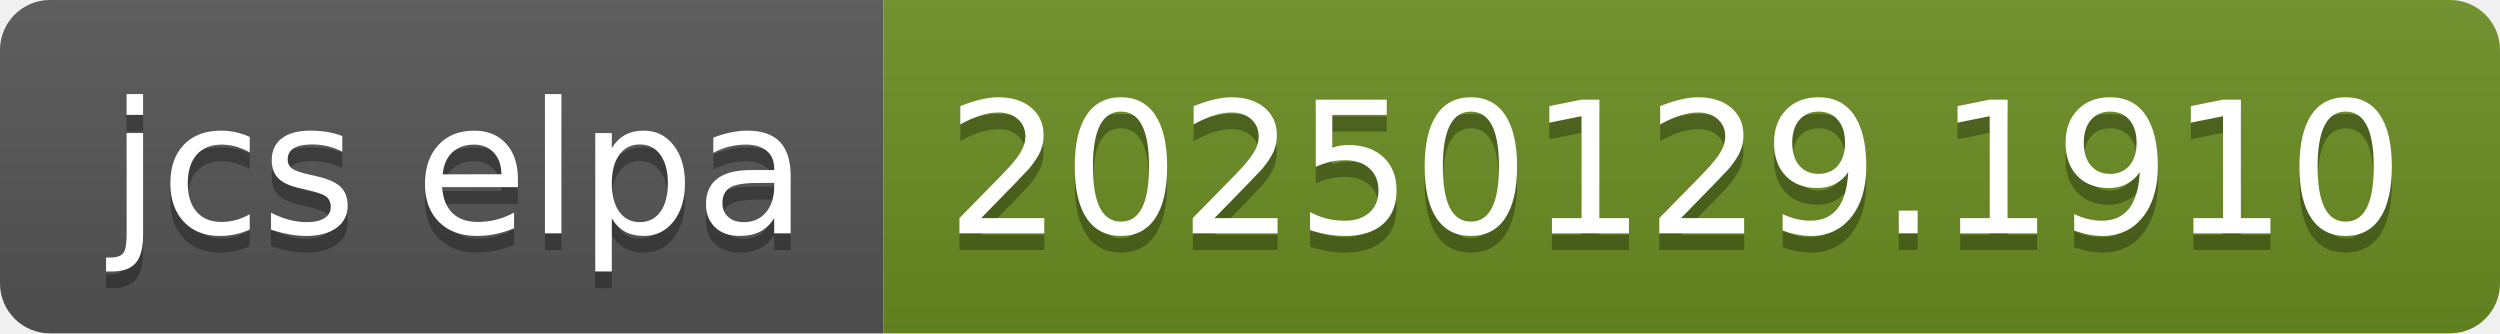
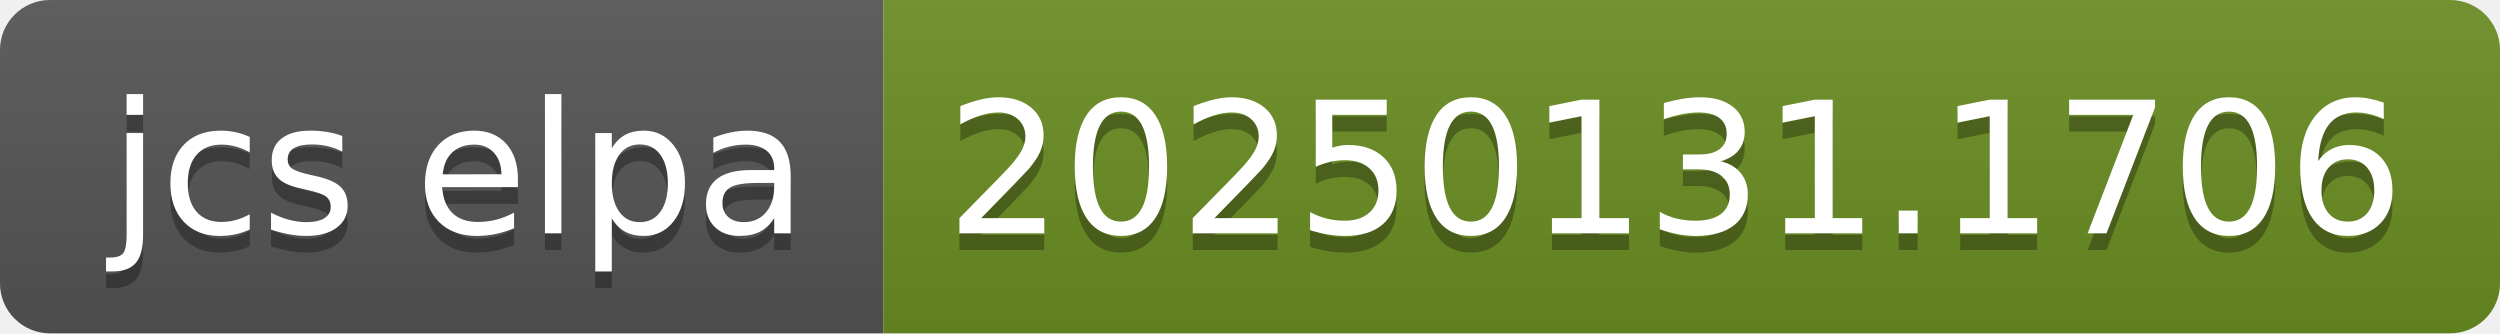
- <svg xmlns="http://www.w3.org/2000/svg" width="150" height="20" role="img" aria-label="jcs elpa: 20250129.1910">
+ <svg xmlns="http://www.w3.org/2000/svg" width="150" height="20" role="img" aria-label="jcs elpa: 20250131.1706">
  <linearGradient id="s" x2="0" y2="100%">
    <stop offset="0" stop-color="#bbb" stop-opacity=".1" />
    <stop offset="1" stop-opacity=".1" />
  </linearGradient>
  <clipPath id="r">
    <rect width="150" height="20" rx="3" fill="#fff" />
  </clipPath>
  <g clip-path="url(#r)">
    <rect width="53" height="20" fill="#555" />
    <rect x="53" width="97" height="20" fill="#6b8e23" />
    <rect width="150" height="20" fill="url(#s)" />
  </g>
  <g fill="#fff" text-anchor="middle" font-family="Verdana,Geneva,DejaVu Sans,sans-serif" text-rendering="geometricPrecision" font-size="110">
    <text aria-hidden="true" x="275" y="150" fill="#010101" fill-opacity=".3" transform="scale(.1)" textLength="430">jcs elpa</text>
    <text x="275" y="140" transform="scale(.1)" fill="#fff" textLength="430">jcs elpa</text>
-     <text aria-hidden="true" x="1005" y="150" fill="#010101" fill-opacity=".3" transform="scale(.1)" textLength="870">20250129.1910</text>
-     <text x="1005" y="140" transform="scale(.1)" fill="#fff" textLength="870">20250129.1910</text>
+     <text aria-hidden="true" x="1005" y="150" fill="#010101" fill-opacity=".3" transform="scale(.1)" textLength="870">20250131.1706</text>
+     <text x="1005" y="140" transform="scale(.1)" fill="#fff" textLength="870">20250131.1706</text>
  </g>
</svg>
